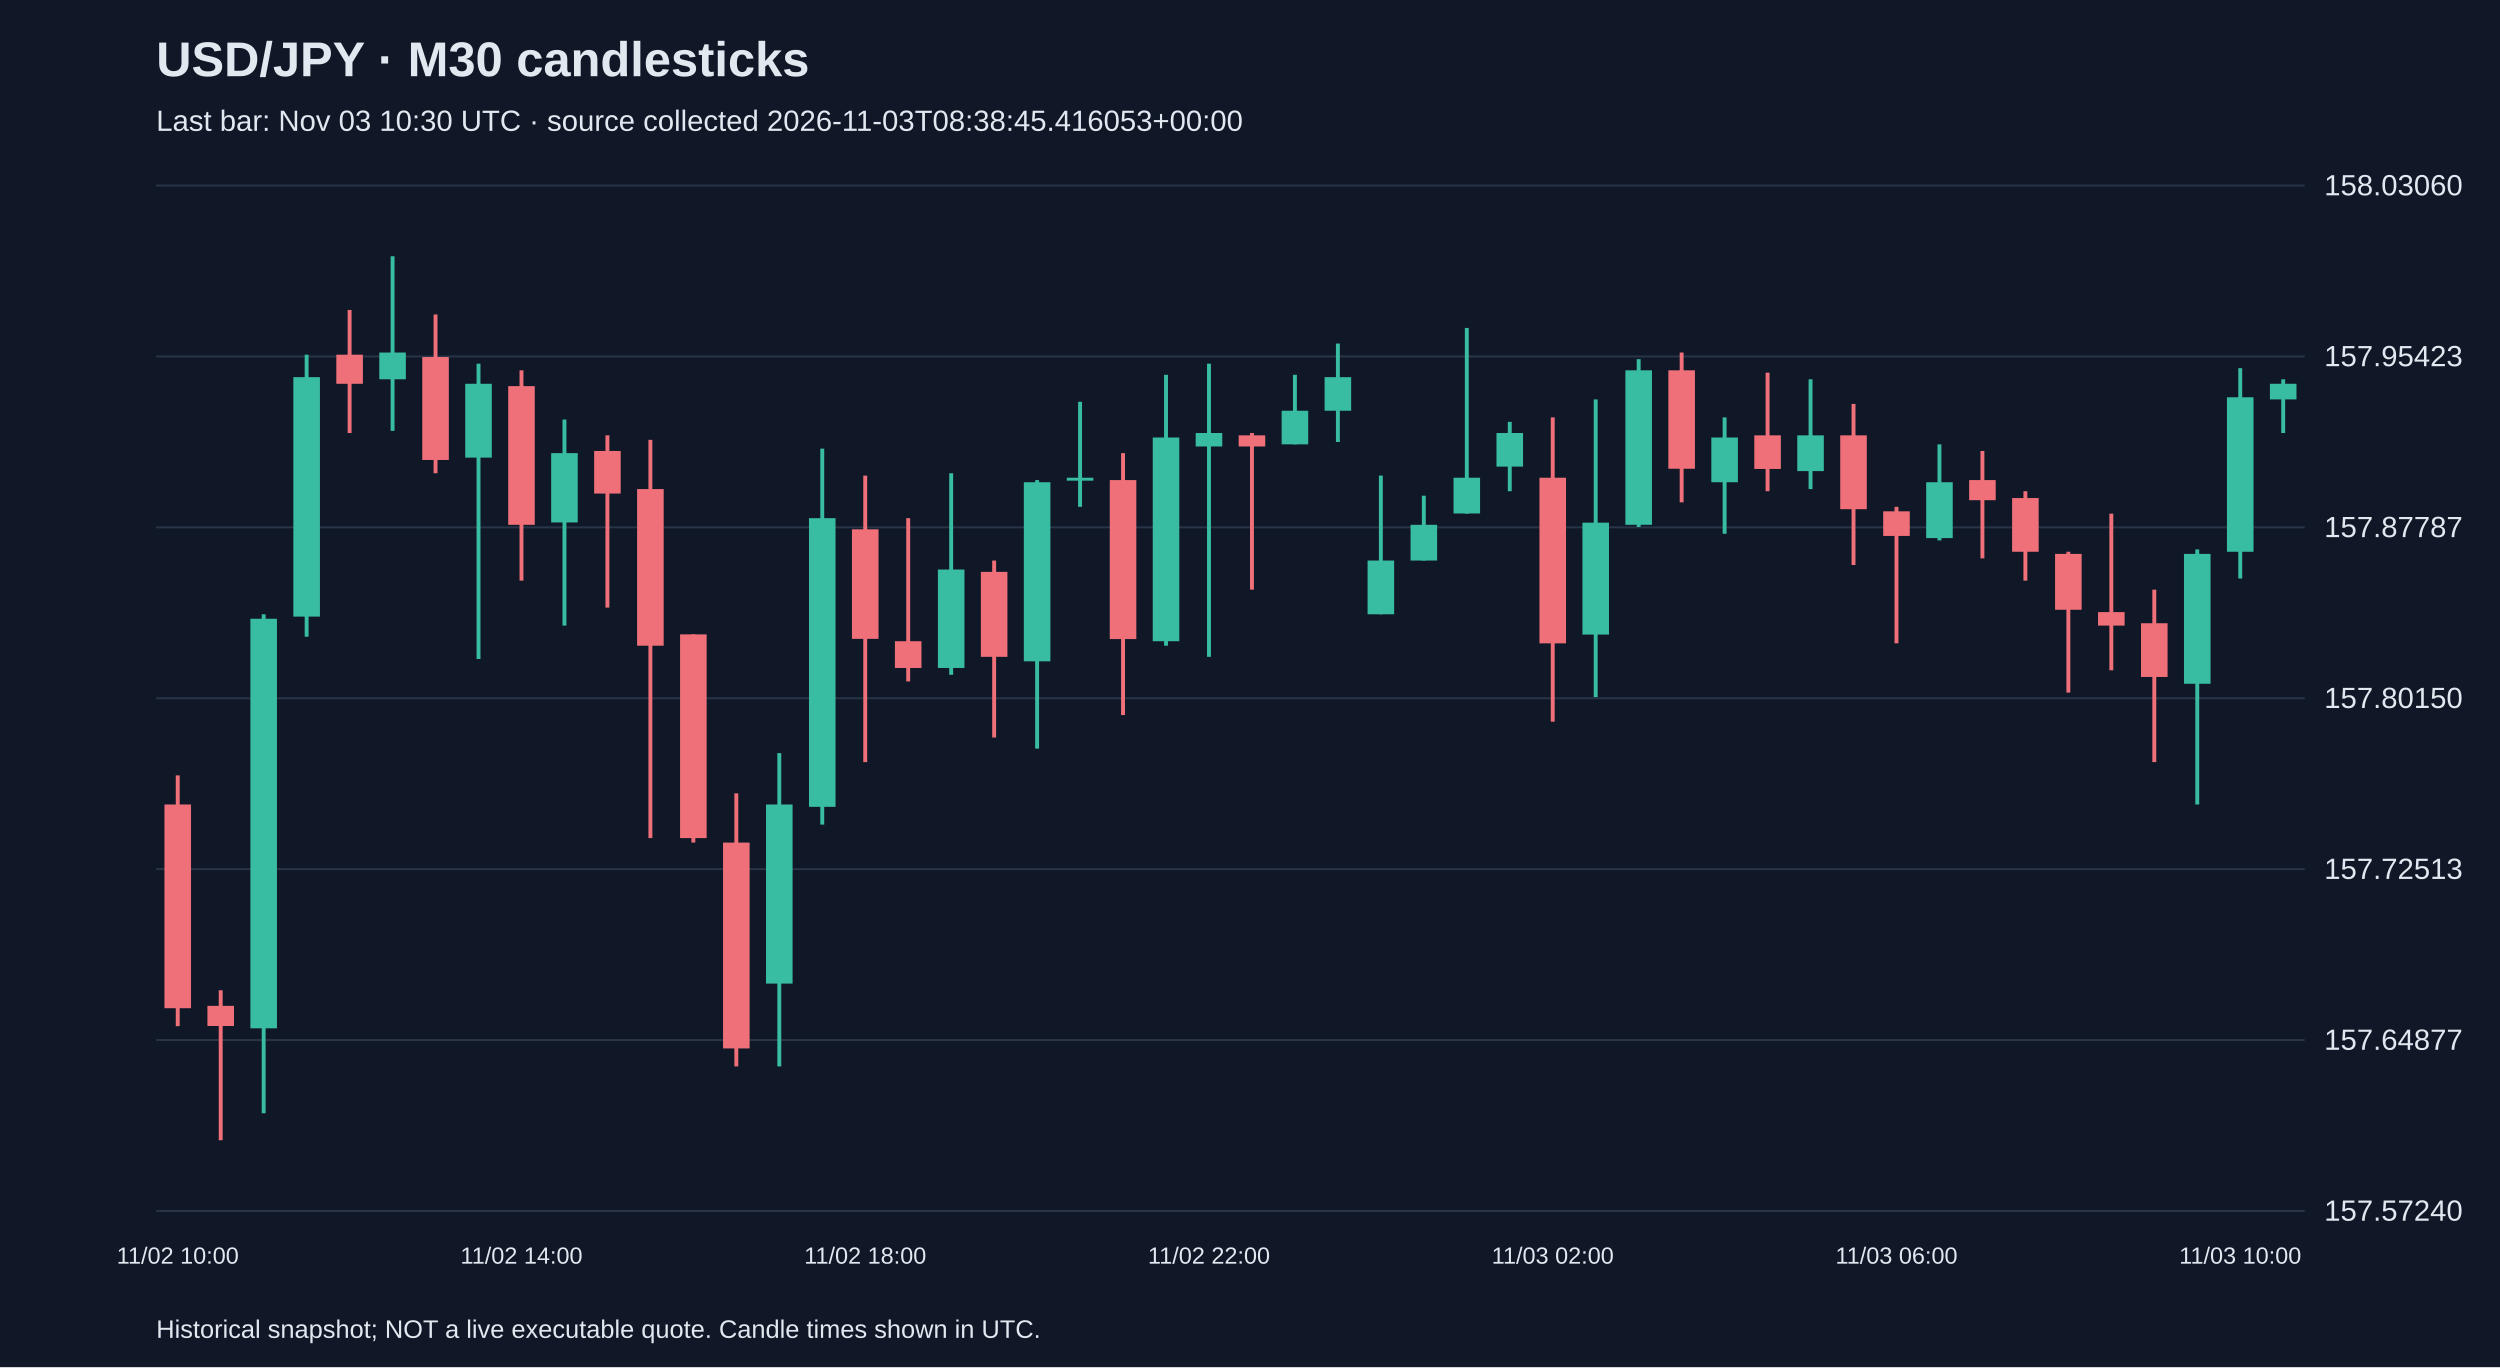
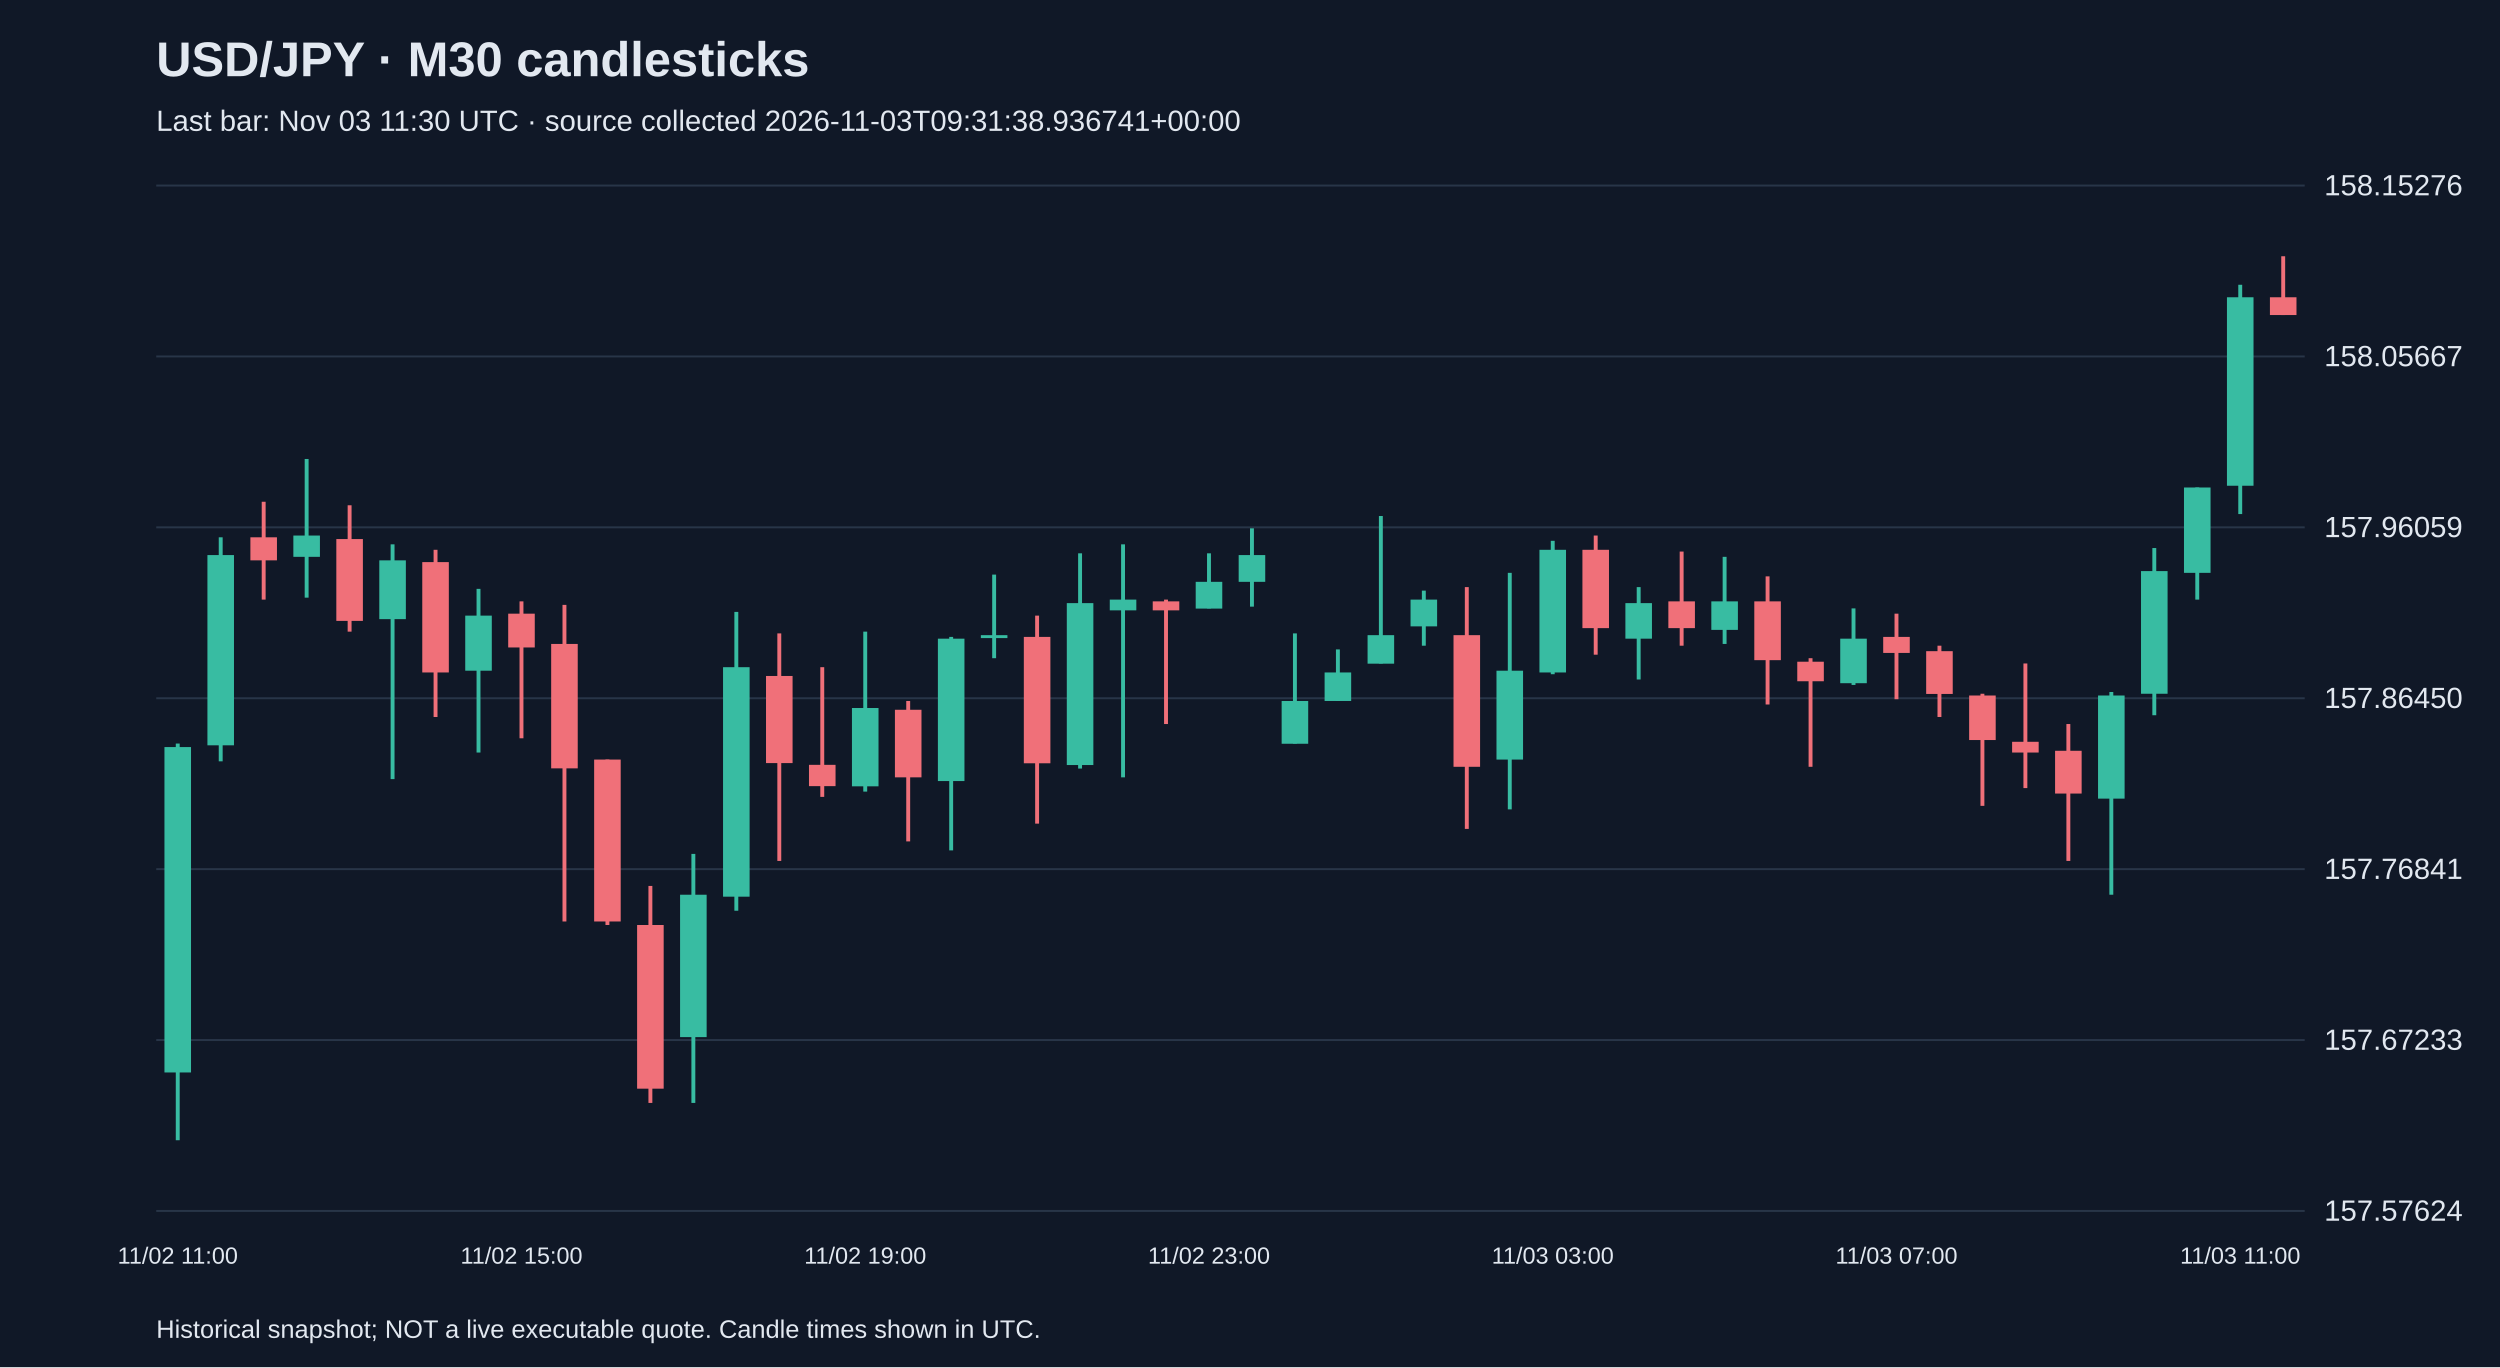
<svg xmlns="http://www.w3.org/2000/svg" viewBox="0 0 1280 700">
  <rect width="100%" height="100%" fill="#101827" />
  <style>text{font-family:Arial,sans-serif;fill:#e2e8f0}</style>
  <text x="80" y="39" font-size="25" font-weight="bold">USD/JPY · M30 candlesticks</text>
-   <text x="80" y="67" font-size="15" fill="#a6b1c5">Last bar: Nov 03 10:30 UTC · source collected 2026-11-03T08:38:45.416053+00:00</text>
+   <text x="80" y="67" font-size="15" fill="#a6b1c5">Last bar: Nov 03 11:30 UTC · source collected 2026-11-03T09:31:38.936741+00:00</text>
  <line x1="80" y1="620.0" x2="1180" y2="620.0" stroke="#283548" />
-   <text x="1190" y="625.0" font-size="15">157.57240</text>
+   <text x="1190" y="625.0" font-size="15">157.57624</text>
  <line x1="80" y1="532.5" x2="1180" y2="532.5" stroke="#283548" />
-   <text x="1190" y="537.5" font-size="15">157.64877</text>
+   <text x="1190" y="537.5" font-size="15">157.67233</text>
  <line x1="80" y1="445.0" x2="1180" y2="445.0" stroke="#283548" />
-   <text x="1190" y="450.0" font-size="15">157.72513</text>
+   <text x="1190" y="450.0" font-size="15">157.76841</text>
  <line x1="80" y1="357.5" x2="1180" y2="357.5" stroke="#283548" />
-   <text x="1190" y="362.5" font-size="15">157.80150</text>
+   <text x="1190" y="362.5" font-size="15">157.86450</text>
  <line x1="80" y1="270.0" x2="1180" y2="270.0" stroke="#283548" />
-   <text x="1190" y="275.0" font-size="15">157.87787</text>
+   <text x="1190" y="275.0" font-size="15">157.96059</text>
  <line x1="80" y1="182.5" x2="1180" y2="182.5" stroke="#283548" />
-   <text x="1190" y="187.5" font-size="15">157.95423</text>
+   <text x="1190" y="187.5" font-size="15">158.05667</text>
  <line x1="80" y1="95.0" x2="1180" y2="95.0" stroke="#283548" />
-   <text x="1190" y="100.0" font-size="15">158.03060</text>
-   <line x1="91.0" y1="397.0" x2="91.0" y2="525.4" stroke="#f07079" stroke-width="2" />
-   <rect x="84.2" y="411.9" width="13.6" height="104.3" fill="#f07079" />
-   <text x="91.0" y="647" text-anchor="middle" font-size="12">11/02 10:00</text>
-   <line x1="113.0" y1="507.0" x2="113.0" y2="583.8" stroke="#f07079" stroke-width="2" />
-   <rect x="106.2" y="515.0" width="13.6" height="10.3" fill="#f07079" />
-   <line x1="135.0" y1="314.5" x2="135.0" y2="570.0" stroke="#38bca2" stroke-width="2" />
-   <rect x="128.2" y="316.8" width="13.6" height="209.7" fill="#38bca2" />
-   <line x1="157.0" y1="181.6" x2="157.0" y2="326.0" stroke="#38bca2" stroke-width="2" />
-   <rect x="150.2" y="193.1" width="13.6" height="122.6" fill="#38bca2" />
-   <line x1="179.0" y1="158.7" x2="179.0" y2="221.7" stroke="#f07079" stroke-width="2" />
-   <rect x="172.2" y="181.6" width="13.6" height="14.9" fill="#f07079" />
-   <line x1="201.0" y1="131.2" x2="201.0" y2="220.6" stroke="#38bca2" stroke-width="2" />
-   <rect x="194.2" y="180.5" width="13.6" height="13.7" fill="#38bca2" />
-   <line x1="223.0" y1="161.0" x2="223.0" y2="242.3" stroke="#f07079" stroke-width="2" />
-   <rect x="216.2" y="182.8" width="13.6" height="52.7" fill="#f07079" />
-   <line x1="245.0" y1="186.2" x2="245.0" y2="337.4" stroke="#38bca2" stroke-width="2" />
-   <rect x="238.2" y="196.5" width="13.6" height="37.8" fill="#38bca2" />
-   <line x1="267.0" y1="189.6" x2="267.0" y2="297.3" stroke="#f07079" stroke-width="2" />
-   <rect x="260.2" y="197.7" width="13.6" height="71.0" fill="#f07079" />
-   <text x="267.0" y="647" text-anchor="middle" font-size="12">11/02 14:00</text>
-   <line x1="289.0" y1="214.8" x2="289.0" y2="320.3" stroke="#38bca2" stroke-width="2" />
-   <rect x="282.2" y="232.0" width="13.6" height="35.5" fill="#38bca2" />
-   <line x1="311.0" y1="222.9" x2="311.0" y2="311.1" stroke="#f07079" stroke-width="2" />
-   <rect x="304.2" y="230.9" width="13.6" height="21.8" fill="#f07079" />
-   <line x1="333.0" y1="225.2" x2="333.0" y2="429.1" stroke="#f07079" stroke-width="2" />
-   <rect x="326.2" y="250.4" width="13.6" height="80.2" fill="#f07079" />
-   <line x1="355.0" y1="324.8" x2="355.0" y2="431.4" stroke="#f07079" stroke-width="2" />
-   <rect x="348.2" y="324.8" width="13.6" height="104.3" fill="#f07079" />
-   <line x1="377.0" y1="406.2" x2="377.0" y2="546.0" stroke="#f07079" stroke-width="2" />
-   <rect x="370.2" y="431.4" width="13.6" height="105.4" fill="#f07079" />
-   <line x1="399.0" y1="385.6" x2="399.0" y2="546.0" stroke="#38bca2" stroke-width="2" />
-   <rect x="392.2" y="411.9" width="13.6" height="91.7" fill="#38bca2" />
-   <line x1="421.0" y1="229.7" x2="421.0" y2="422.2" stroke="#38bca2" stroke-width="2" />
-   <rect x="414.2" y="265.3" width="13.6" height="147.8" fill="#38bca2" />
-   <line x1="443.0" y1="243.5" x2="443.0" y2="390.2" stroke="#f07079" stroke-width="2" />
-   <rect x="436.2" y="271.0" width="13.6" height="56.1" fill="#f07079" />
-   <text x="443.0" y="647" text-anchor="middle" font-size="12">11/02 18:00</text>
-   <line x1="465.0" y1="265.3" x2="465.0" y2="348.9" stroke="#f07079" stroke-width="2" />
-   <rect x="458.2" y="328.3" width="13.6" height="13.7" fill="#f07079" />
-   <line x1="487.0" y1="242.3" x2="487.0" y2="345.5" stroke="#38bca2" stroke-width="2" />
-   <rect x="480.2" y="291.6" width="13.6" height="50.4" fill="#38bca2" />
-   <line x1="509.0" y1="287.0" x2="509.0" y2="377.6" stroke="#f07079" stroke-width="2" />
-   <rect x="502.2" y="292.8" width="13.6" height="43.5" fill="#f07079" />
-   <line x1="531.0" y1="245.8" x2="531.0" y2="383.3" stroke="#38bca2" stroke-width="2" />
-   <rect x="524.2" y="246.9" width="13.6" height="91.7" fill="#38bca2" />
-   <line x1="553.0" y1="205.7" x2="553.0" y2="259.5" stroke="#38bca2" stroke-width="2" />
-   <rect x="546.2" y="244.6" width="13.6" height="1.5" fill="#38bca2" />
-   <line x1="575.0" y1="232.0" x2="575.0" y2="366.1" stroke="#f07079" stroke-width="2" />
-   <rect x="568.2" y="245.8" width="13.6" height="81.4" fill="#f07079" />
-   <line x1="597.0" y1="191.9" x2="597.0" y2="330.6" stroke="#38bca2" stroke-width="2" />
-   <rect x="590.2" y="224.0" width="13.6" height="104.3" fill="#38bca2" />
-   <line x1="619.0" y1="186.2" x2="619.0" y2="336.3" stroke="#38bca2" stroke-width="2" />
-   <rect x="612.2" y="221.7" width="13.6" height="6.9" fill="#38bca2" />
-   <text x="619.0" y="647" text-anchor="middle" font-size="12">11/02 22:00</text>
-   <line x1="641.0" y1="221.7" x2="641.0" y2="301.9" stroke="#f07079" stroke-width="2" />
-   <rect x="634.2" y="222.9" width="13.6" height="5.7" fill="#f07079" />
-   <line x1="663.0" y1="191.9" x2="663.0" y2="227.5" stroke="#38bca2" stroke-width="2" />
-   <rect x="656.2" y="210.3" width="13.6" height="17.2" fill="#38bca2" />
-   <line x1="685.0" y1="175.9" x2="685.0" y2="226.3" stroke="#38bca2" stroke-width="2" />
-   <rect x="678.2" y="193.1" width="13.6" height="17.2" fill="#38bca2" />
-   <line x1="707.0" y1="243.5" x2="707.0" y2="314.5" stroke="#38bca2" stroke-width="2" />
-   <rect x="700.2" y="287.0" width="13.6" height="27.5" fill="#38bca2" />
-   <line x1="729.0" y1="253.8" x2="729.0" y2="287.0" stroke="#38bca2" stroke-width="2" />
-   <rect x="722.2" y="268.7" width="13.6" height="18.3" fill="#38bca2" />
-   <line x1="751.0" y1="167.9" x2="751.0" y2="263.0" stroke="#38bca2" stroke-width="2" />
-   <rect x="744.2" y="244.6" width="13.6" height="18.3" fill="#38bca2" />
-   <line x1="773.0" y1="216.0" x2="773.0" y2="251.5" stroke="#38bca2" stroke-width="2" />
-   <rect x="766.2" y="221.7" width="13.6" height="17.2" fill="#38bca2" />
-   <line x1="795.0" y1="213.7" x2="795.0" y2="369.5" stroke="#f07079" stroke-width="2" />
-   <rect x="788.2" y="244.6" width="13.6" height="84.8" fill="#f07079" />
-   <text x="795.0" y="647" text-anchor="middle" font-size="12">11/03 02:00</text>
-   <line x1="817.0" y1="204.5" x2="817.0" y2="356.9" stroke="#38bca2" stroke-width="2" />
-   <rect x="810.2" y="267.6" width="13.6" height="57.3" fill="#38bca2" />
-   <line x1="839.0" y1="183.9" x2="839.0" y2="269.8" stroke="#38bca2" stroke-width="2" />
-   <rect x="832.2" y="189.6" width="13.6" height="79.1" fill="#38bca2" />
-   <line x1="861.0" y1="180.5" x2="861.0" y2="257.2" stroke="#f07079" stroke-width="2" />
-   <rect x="854.2" y="189.6" width="13.6" height="50.4" fill="#f07079" />
-   <line x1="883.0" y1="213.7" x2="883.0" y2="273.3" stroke="#38bca2" stroke-width="2" />
-   <rect x="876.2" y="224.0" width="13.6" height="22.9" fill="#38bca2" />
-   <line x1="905.0" y1="190.8" x2="905.0" y2="251.5" stroke="#f07079" stroke-width="2" />
-   <rect x="898.2" y="222.9" width="13.6" height="17.2" fill="#f07079" />
-   <line x1="927.0" y1="194.2" x2="927.0" y2="250.4" stroke="#38bca2" stroke-width="2" />
-   <rect x="920.2" y="222.9" width="13.6" height="18.3" fill="#38bca2" />
-   <line x1="949.0" y1="206.8" x2="949.0" y2="289.3" stroke="#f07079" stroke-width="2" />
-   <rect x="942.2" y="222.9" width="13.6" height="37.8" fill="#f07079" />
-   <line x1="971.0" y1="259.5" x2="971.0" y2="329.4" stroke="#f07079" stroke-width="2" />
-   <rect x="964.2" y="261.8" width="13.6" height="12.6" fill="#f07079" />
-   <text x="971.0" y="647" text-anchor="middle" font-size="12">11/03 06:00</text>
-   <line x1="993.0" y1="227.5" x2="993.0" y2="276.7" stroke="#38bca2" stroke-width="2" />
-   <rect x="986.2" y="246.9" width="13.6" height="28.6" fill="#38bca2" />
-   <line x1="1015.0" y1="230.9" x2="1015.0" y2="285.9" stroke="#f07079" stroke-width="2" />
-   <rect x="1008.2" y="245.8" width="13.6" height="10.3" fill="#f07079" />
-   <line x1="1037.0" y1="251.5" x2="1037.0" y2="297.3" stroke="#f07079" stroke-width="2" />
-   <rect x="1030.2" y="255.0" width="13.6" height="27.5" fill="#f07079" />
-   <line x1="1059.0" y1="282.5" x2="1059.0" y2="354.6" stroke="#f07079" stroke-width="2" />
-   <rect x="1052.2" y="283.6" width="13.6" height="28.6" fill="#f07079" />
-   <line x1="1081.0" y1="263.0" x2="1081.0" y2="343.2" stroke="#f07079" stroke-width="2" />
-   <rect x="1074.2" y="313.4" width="13.6" height="6.9" fill="#f07079" />
-   <line x1="1103.0" y1="301.9" x2="1103.0" y2="390.2" stroke="#f07079" stroke-width="2" />
-   <rect x="1096.2" y="319.1" width="13.6" height="27.5" fill="#f07079" />
-   <line x1="1125.0" y1="281.3" x2="1125.0" y2="411.9" stroke="#38bca2" stroke-width="2" />
-   <rect x="1118.2" y="283.6" width="13.6" height="66.5" fill="#38bca2" />
-   <line x1="1147.0" y1="188.5" x2="1147.0" y2="296.2" stroke="#38bca2" stroke-width="2" />
-   <rect x="1140.2" y="203.4" width="13.6" height="79.1" fill="#38bca2" />
-   <text x="1147.0" y="647" text-anchor="middle" font-size="12">11/03 10:00</text>
-   <line x1="1169.0" y1="194.2" x2="1169.0" y2="221.7" stroke="#38bca2" stroke-width="2" />
-   <rect x="1162.2" y="196.5" width="13.6" height="8.0" fill="#38bca2" />
+   <text x="1190" y="100.0" font-size="15">158.15276</text>
+   <line x1="91.0" y1="380.7" x2="91.0" y2="583.8" stroke="#38bca2" stroke-width="2" />
+   <rect x="84.2" y="382.5" width="13.6" height="166.6" fill="#38bca2" />
+   <text x="91.0" y="647" text-anchor="middle" font-size="12">11/02 11:00</text>
+   <line x1="113.0" y1="275.1" x2="113.0" y2="389.8" stroke="#38bca2" stroke-width="2" />
+   <rect x="106.2" y="284.2" width="13.6" height="97.4" fill="#38bca2" />
+   <line x1="135.0" y1="256.9" x2="135.0" y2="307.0" stroke="#f07079" stroke-width="2" />
+   <rect x="128.2" y="275.1" width="13.6" height="11.8" fill="#f07079" />
+   <line x1="157.0" y1="235.0" x2="157.0" y2="306.0" stroke="#38bca2" stroke-width="2" />
+   <rect x="150.2" y="274.2" width="13.6" height="10.9" fill="#38bca2" />
+   <line x1="179.0" y1="258.7" x2="179.0" y2="323.4" stroke="#f07079" stroke-width="2" />
+   <rect x="172.2" y="276.0" width="13.6" height="41.9" fill="#f07079" />
+   <line x1="201.0" y1="278.7" x2="201.0" y2="398.9" stroke="#38bca2" stroke-width="2" />
+   <rect x="194.2" y="286.9" width="13.6" height="30.1" fill="#38bca2" />
+   <line x1="223.0" y1="281.5" x2="223.0" y2="367.1" stroke="#f07079" stroke-width="2" />
+   <rect x="216.2" y="287.8" width="13.6" height="56.5" fill="#f07079" />
+   <line x1="245.0" y1="301.5" x2="245.0" y2="385.3" stroke="#38bca2" stroke-width="2" />
+   <rect x="238.2" y="315.2" width="13.6" height="28.2" fill="#38bca2" />
+   <line x1="267.0" y1="307.9" x2="267.0" y2="378.0" stroke="#f07079" stroke-width="2" />
+   <rect x="260.2" y="314.2" width="13.6" height="17.3" fill="#f07079" />
+   <text x="267.0" y="647" text-anchor="middle" font-size="12">11/02 15:00</text>
+   <line x1="289.0" y1="309.7" x2="289.0" y2="471.8" stroke="#f07079" stroke-width="2" />
+   <rect x="282.2" y="329.7" width="13.6" height="63.7" fill="#f07079" />
+   <line x1="311.0" y1="388.9" x2="311.0" y2="473.6" stroke="#f07079" stroke-width="2" />
+   <rect x="304.2" y="388.9" width="13.6" height="82.9" fill="#f07079" />
+   <line x1="333.0" y1="453.6" x2="333.0" y2="564.7" stroke="#f07079" stroke-width="2" />
+   <rect x="326.2" y="473.6" width="13.6" height="83.8" fill="#f07079" />
+   <line x1="355.0" y1="437.2" x2="355.0" y2="564.7" stroke="#38bca2" stroke-width="2" />
+   <rect x="348.2" y="458.1" width="13.6" height="72.9" fill="#38bca2" />
+   <line x1="377.0" y1="313.3" x2="377.0" y2="466.3" stroke="#38bca2" stroke-width="2" />
+   <rect x="370.2" y="341.6" width="13.6" height="117.5" fill="#38bca2" />
+   <line x1="399.0" y1="324.3" x2="399.0" y2="440.8" stroke="#f07079" stroke-width="2" />
+   <rect x="392.2" y="346.1" width="13.6" height="44.6" fill="#f07079" />
+   <line x1="421.0" y1="341.6" x2="421.0" y2="408.0" stroke="#f07079" stroke-width="2" />
+   <rect x="414.2" y="391.6" width="13.6" height="10.9" fill="#f07079" />
+   <line x1="443.0" y1="323.4" x2="443.0" y2="405.3" stroke="#38bca2" stroke-width="2" />
+   <rect x="436.2" y="362.5" width="13.6" height="40.1" fill="#38bca2" />
+   <text x="443.0" y="647" text-anchor="middle" font-size="12">11/02 19:00</text>
+   <line x1="465.0" y1="358.9" x2="465.0" y2="430.8" stroke="#f07079" stroke-width="2" />
+   <rect x="458.2" y="363.4" width="13.6" height="34.6" fill="#f07079" />
+   <line x1="487.0" y1="326.1" x2="487.0" y2="435.4" stroke="#38bca2" stroke-width="2" />
+   <rect x="480.2" y="327.0" width="13.6" height="72.9" fill="#38bca2" />
+   <line x1="509.0" y1="294.2" x2="509.0" y2="337.0" stroke="#38bca2" stroke-width="2" />
+   <rect x="502.2" y="325.2" width="13.6" height="1.5" fill="#38bca2" />
+   <line x1="531.0" y1="315.2" x2="531.0" y2="421.7" stroke="#f07079" stroke-width="2" />
+   <rect x="524.2" y="326.1" width="13.6" height="64.7" fill="#f07079" />
+   <line x1="553.0" y1="283.3" x2="553.0" y2="393.5" stroke="#38bca2" stroke-width="2" />
+   <rect x="546.2" y="308.8" width="13.6" height="82.9" fill="#38bca2" />
+   <line x1="575.0" y1="278.7" x2="575.0" y2="398.0" stroke="#38bca2" stroke-width="2" />
+   <rect x="568.2" y="307.0" width="13.6" height="5.5" fill="#38bca2" />
+   <line x1="597.0" y1="307.0" x2="597.0" y2="370.7" stroke="#f07079" stroke-width="2" />
+   <rect x="590.2" y="307.9" width="13.6" height="4.6" fill="#f07079" />
+   <line x1="619.0" y1="283.3" x2="619.0" y2="311.5" stroke="#38bca2" stroke-width="2" />
+   <rect x="612.2" y="297.9" width="13.6" height="13.7" fill="#38bca2" />
+   <text x="619.0" y="647" text-anchor="middle" font-size="12">11/02 23:00</text>
+   <line x1="641.0" y1="270.5" x2="641.0" y2="310.6" stroke="#38bca2" stroke-width="2" />
+   <rect x="634.2" y="284.2" width="13.6" height="13.7" fill="#38bca2" />
+   <line x1="663.0" y1="324.3" x2="663.0" y2="380.7" stroke="#38bca2" stroke-width="2" />
+   <rect x="656.2" y="358.9" width="13.6" height="21.9" fill="#38bca2" />
+   <line x1="685.0" y1="332.5" x2="685.0" y2="358.9" stroke="#38bca2" stroke-width="2" />
+   <rect x="678.2" y="344.3" width="13.6" height="14.6" fill="#38bca2" />
+   <line x1="707.0" y1="264.2" x2="707.0" y2="339.7" stroke="#38bca2" stroke-width="2" />
+   <rect x="700.2" y="325.2" width="13.6" height="14.6" fill="#38bca2" />
+   <line x1="729.0" y1="302.4" x2="729.0" y2="330.6" stroke="#38bca2" stroke-width="2" />
+   <rect x="722.2" y="307.0" width="13.6" height="13.7" fill="#38bca2" />
+   <line x1="751.0" y1="300.6" x2="751.0" y2="424.4" stroke="#f07079" stroke-width="2" />
+   <rect x="744.2" y="325.2" width="13.6" height="67.4" fill="#f07079" />
+   <line x1="773.0" y1="293.3" x2="773.0" y2="414.4" stroke="#38bca2" stroke-width="2" />
+   <rect x="766.2" y="343.4" width="13.6" height="45.5" fill="#38bca2" />
+   <line x1="795.0" y1="276.9" x2="795.0" y2="345.2" stroke="#38bca2" stroke-width="2" />
+   <rect x="788.2" y="281.5" width="13.6" height="62.8" fill="#38bca2" />
+   <text x="795.0" y="647" text-anchor="middle" font-size="12">11/03 03:00</text>
+   <line x1="817.0" y1="274.2" x2="817.0" y2="335.2" stroke="#f07079" stroke-width="2" />
+   <rect x="810.2" y="281.5" width="13.6" height="40.1" fill="#f07079" />
+   <line x1="839.0" y1="300.6" x2="839.0" y2="347.9" stroke="#38bca2" stroke-width="2" />
+   <rect x="832.2" y="308.8" width="13.6" height="18.2" fill="#38bca2" />
+   <line x1="861.0" y1="282.4" x2="861.0" y2="330.6" stroke="#f07079" stroke-width="2" />
+   <rect x="854.2" y="307.9" width="13.6" height="13.7" fill="#f07079" />
+   <line x1="883.0" y1="285.1" x2="883.0" y2="329.7" stroke="#38bca2" stroke-width="2" />
+   <rect x="876.2" y="307.9" width="13.6" height="14.6" fill="#38bca2" />
+   <line x1="905.0" y1="295.1" x2="905.0" y2="360.7" stroke="#f07079" stroke-width="2" />
+   <rect x="898.2" y="307.9" width="13.6" height="30.1" fill="#f07079" />
+   <line x1="927.0" y1="337.0" x2="927.0" y2="392.6" stroke="#f07079" stroke-width="2" />
+   <rect x="920.2" y="338.8" width="13.6" height="10.0" fill="#f07079" />
+   <line x1="949.0" y1="311.5" x2="949.0" y2="350.7" stroke="#38bca2" stroke-width="2" />
+   <rect x="942.2" y="327.0" width="13.6" height="22.8" fill="#38bca2" />
+   <line x1="971.0" y1="314.2" x2="971.0" y2="358.0" stroke="#f07079" stroke-width="2" />
+   <rect x="964.2" y="326.1" width="13.6" height="8.2" fill="#f07079" />
+   <text x="971.0" y="647" text-anchor="middle" font-size="12">11/03 07:00</text>
+   <line x1="993.0" y1="330.6" x2="993.0" y2="367.1" stroke="#f07079" stroke-width="2" />
+   <rect x="986.2" y="333.4" width="13.6" height="21.9" fill="#f07079" />
+   <line x1="1015.0" y1="355.2" x2="1015.0" y2="412.6" stroke="#f07079" stroke-width="2" />
+   <rect x="1008.2" y="356.1" width="13.6" height="22.8" fill="#f07079" />
+   <line x1="1037.0" y1="339.7" x2="1037.0" y2="403.5" stroke="#f07079" stroke-width="2" />
+   <rect x="1030.2" y="379.8" width="13.6" height="5.5" fill="#f07079" />
+   <line x1="1059.0" y1="370.7" x2="1059.0" y2="440.8" stroke="#f07079" stroke-width="2" />
+   <rect x="1052.2" y="384.4" width="13.6" height="21.9" fill="#f07079" />
+   <line x1="1081.0" y1="354.3" x2="1081.0" y2="458.1" stroke="#38bca2" stroke-width="2" />
+   <rect x="1074.2" y="356.1" width="13.6" height="52.8" fill="#38bca2" />
+   <line x1="1103.0" y1="280.6" x2="1103.0" y2="366.2" stroke="#38bca2" stroke-width="2" />
+   <rect x="1096.2" y="292.4" width="13.6" height="62.8" fill="#38bca2" />
+   <line x1="1125.0" y1="249.6" x2="1125.0" y2="307.0" stroke="#38bca2" stroke-width="2" />
+   <rect x="1118.2" y="249.6" width="13.6" height="43.7" fill="#38bca2" />
+   <line x1="1147.0" y1="145.8" x2="1147.0" y2="263.2" stroke="#38bca2" stroke-width="2" />
+   <rect x="1140.2" y="152.2" width="13.6" height="96.5" fill="#38bca2" />
+   <text x="1147.0" y="647" text-anchor="middle" font-size="12">11/03 11:00</text>
+   <line x1="1169.0" y1="131.2" x2="1169.0" y2="161.3" stroke="#f07079" stroke-width="2" />
+   <rect x="1162.2" y="152.2" width="13.6" height="9.1" fill="#f07079" />
  <text x="80" y="685" font-size="13">Historical snapshot; NOT a live executable quote. Candle times shown in UTC.</text>
</svg>
